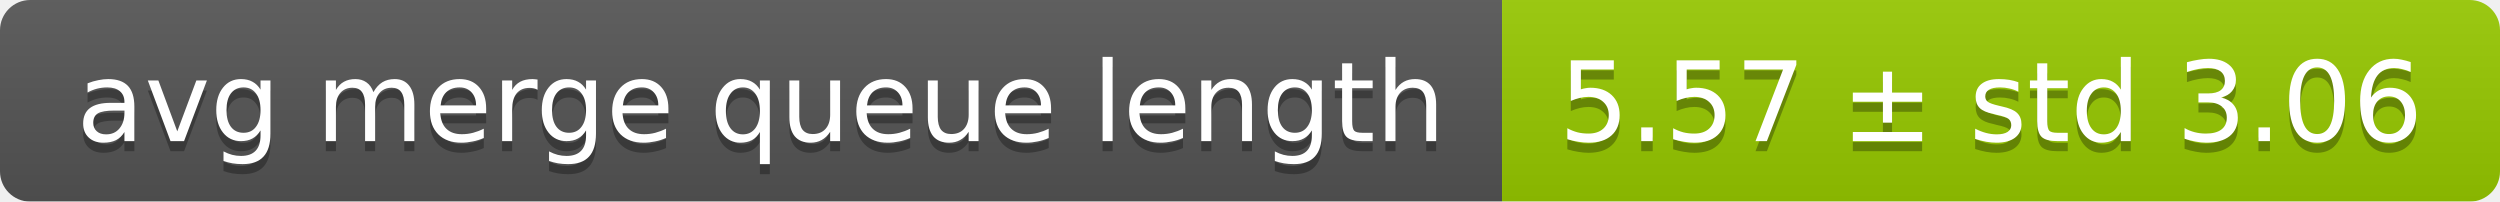
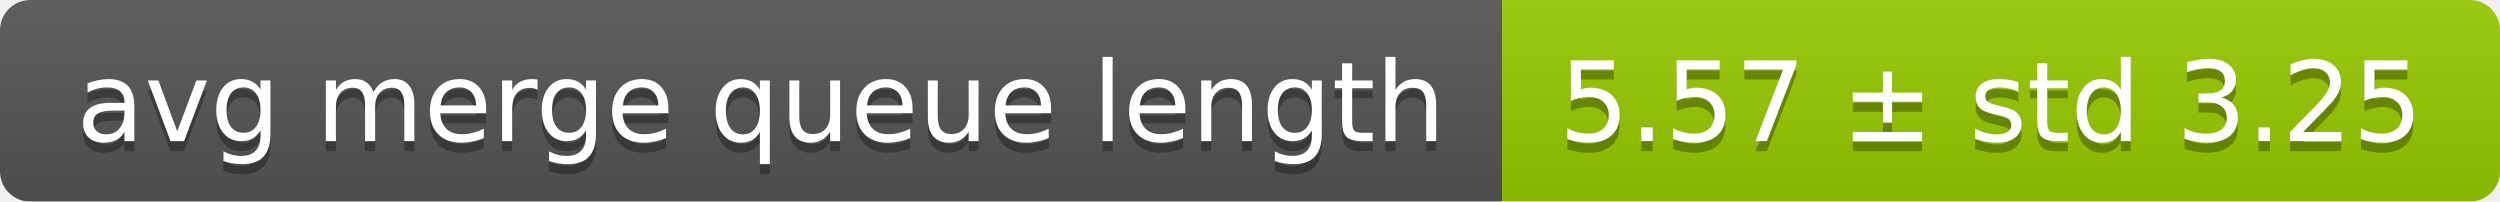
<svg xmlns="http://www.w3.org/2000/svg" width="248" height="20">
  <linearGradient id="smooth" x2="0" y2="100%">
    <stop offset="0" stop-color="#bbb" stop-opacity=".1" />
    <stop offset="1" stop-opacity=".1" />
  </linearGradient>
  <mask id="round">
    <rect width="248" height="20" rx="3" fill="#fff" />
  </mask>
  <g mask="url(#round)">
    <rect width="149" height="20" fill="#555" />
    <rect x="149" width="99" height="20" fill="#97ca00" />
    <rect width="248" height="20" fill="url(#smooth)" />
  </g>
  <g fill="#fff" text-anchor="middle" font-family="DejaVu Sans,Verdana,Geneva,sans-serif" font-size="11">
    <text x="75.5" y="15" fill="#010101" fill-opacity=".3">avg merge queue length</text>
    <text x="75.5" y="14">avg merge queue length</text>
-     <text x="197.5" y="15" fill="#010101" fill-opacity=".3">5.57 ± std 3.06</text>
-     <text x="197.5" y="14">5.57 ± std 3.06</text>
+     <text x="197.5" y="15" fill="#010101" fill-opacity=".3">5.57 ± std 3.25</text>
+     <text x="197.5" y="14">5.57 ± std 3.25</text>
  </g>
</svg>
